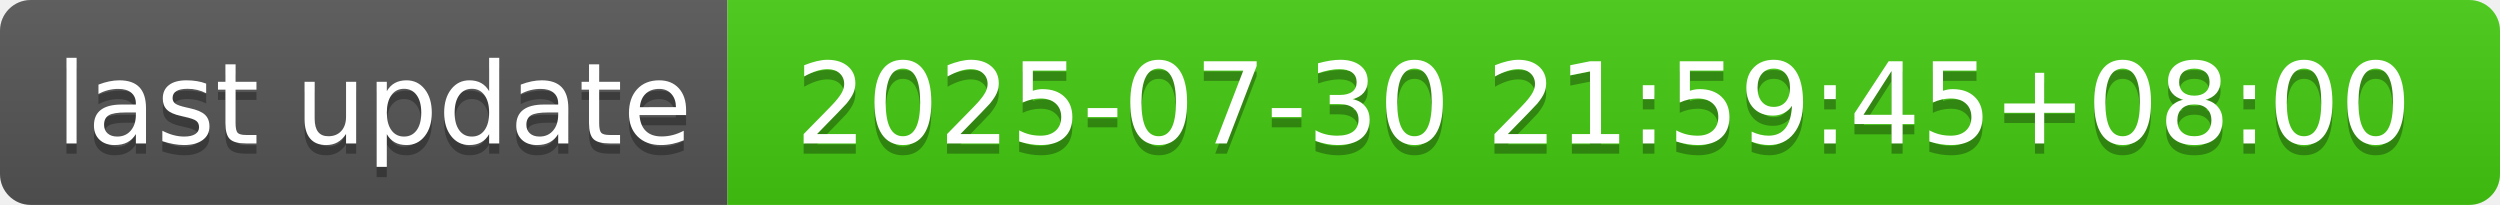
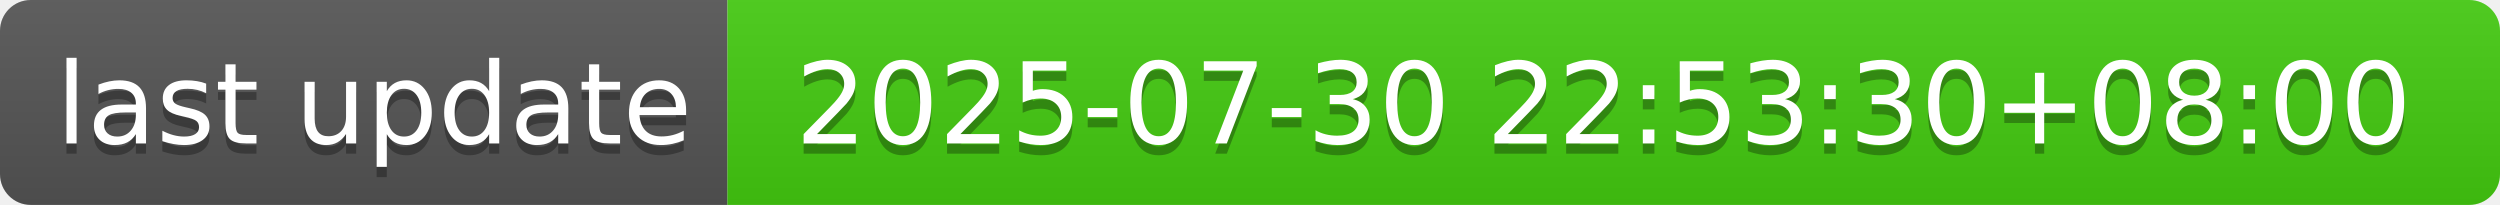
- <svg xmlns="http://www.w3.org/2000/svg" width="244" height="20" role="img" aria-label="last update: 2025-07-30 21:59:45+08:00">
+ <svg xmlns="http://www.w3.org/2000/svg" width="244" height="20" role="img" aria-label="last update: 2025-07-30 22:53:30+08:00">
  <linearGradient id="s" x2="0" y2="100%">
    <stop offset="0" stop-color="#bbb" stop-opacity=".1" />
    <stop offset="1" stop-opacity=".1" />
  </linearGradient>
  <clipPath id="r">
    <rect width="244" height="20" rx="3" fill="#fff" />
  </clipPath>
  <g clip-path="url(#r)">
    <rect width="71" height="20" fill="#555" />
    <rect x="71" width="173" height="20" fill="#4c1" />
    <rect width="244" height="20" fill="url(#s)" />
  </g>
  <g fill="#fff" text-anchor="middle" font-family="Verdana,Geneva,DejaVu Sans,sans-serif" text-rendering="geometricPrecision" font-size="110">
    <text aria-hidden="true" x="365" y="150" fill="#010101" fill-opacity=".3" transform="scale(.1)" textLength="610">last update</text>
    <text x="365" y="140" transform="scale(.1)" fill="#fff" textLength="610">last update</text>
-     <text aria-hidden="true" x="1565" y="150" fill="#010101" fill-opacity=".3" transform="scale(.1)" textLength="1630">2025-07-30 21:59:45+08:00</text>
-     <text x="1565" y="140" transform="scale(.1)" fill="#fff" textLength="1630">2025-07-30 21:59:45+08:00</text>
+     <text aria-hidden="true" x="1565" y="150" fill="#010101" fill-opacity=".3" transform="scale(.1)" textLength="1630">2025-07-30 22:53:30+08:00</text>
+     <text x="1565" y="140" transform="scale(.1)" fill="#fff" textLength="1630">2025-07-30 22:53:30+08:00</text>
  </g>
</svg>
